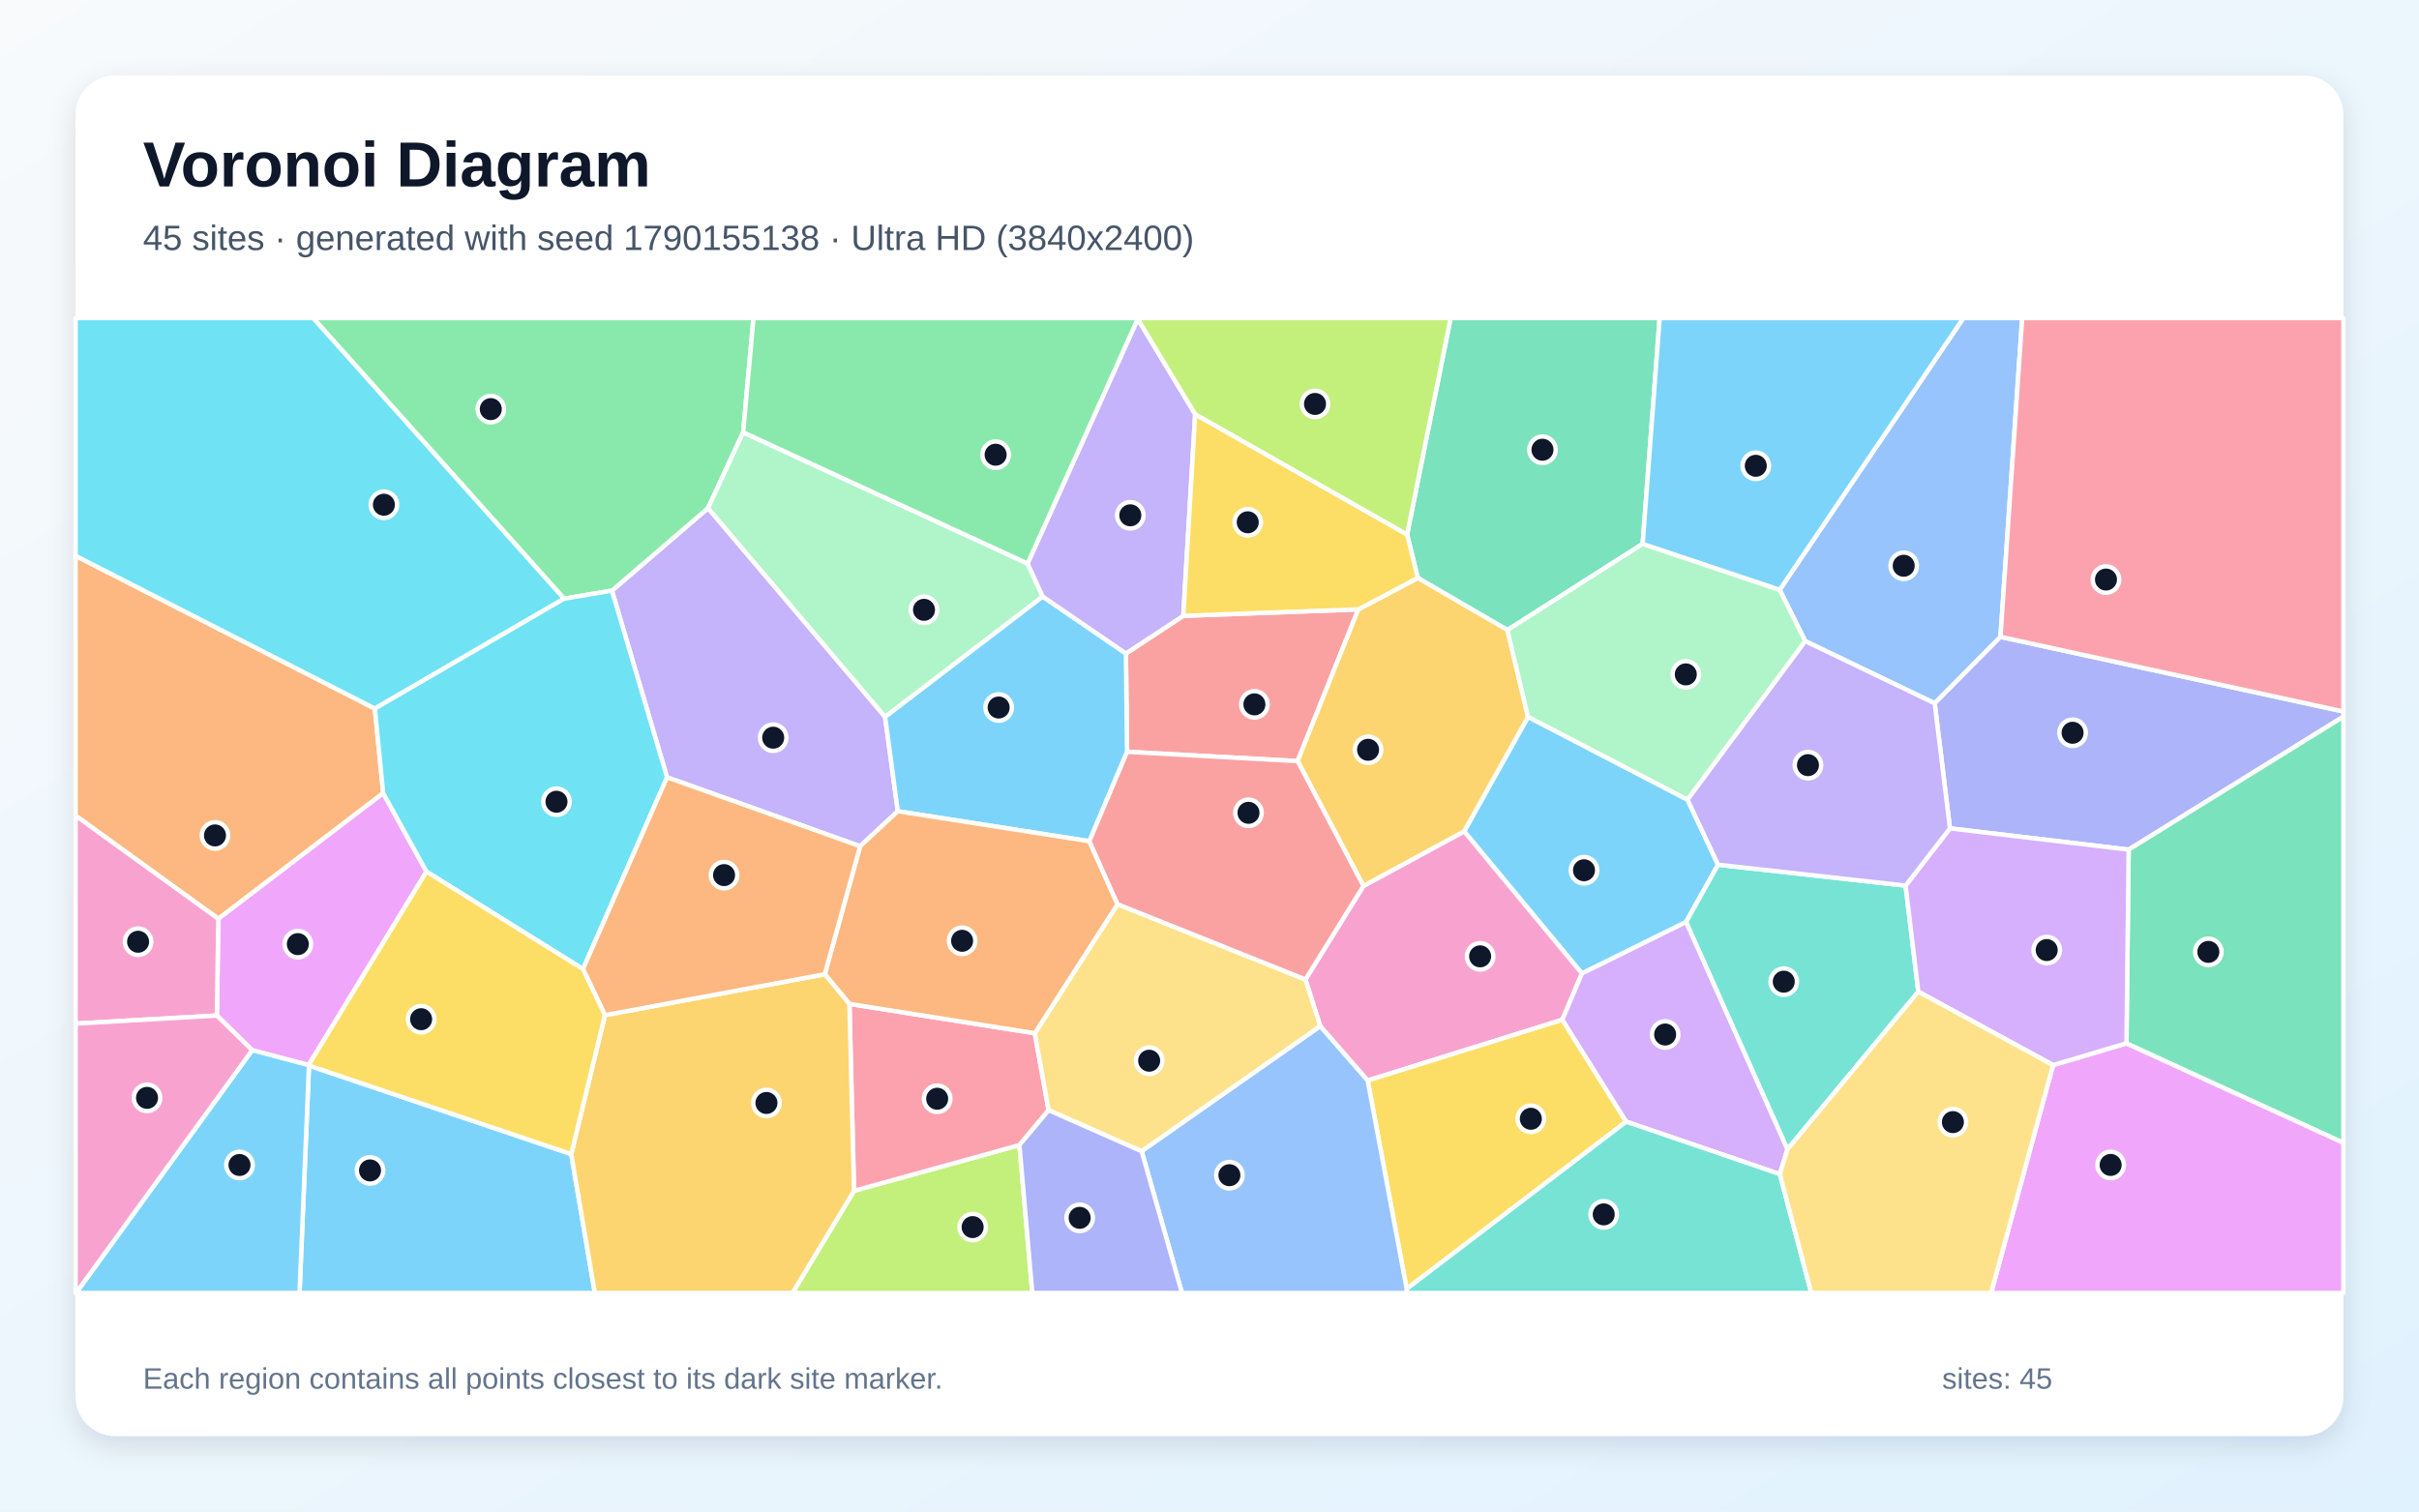
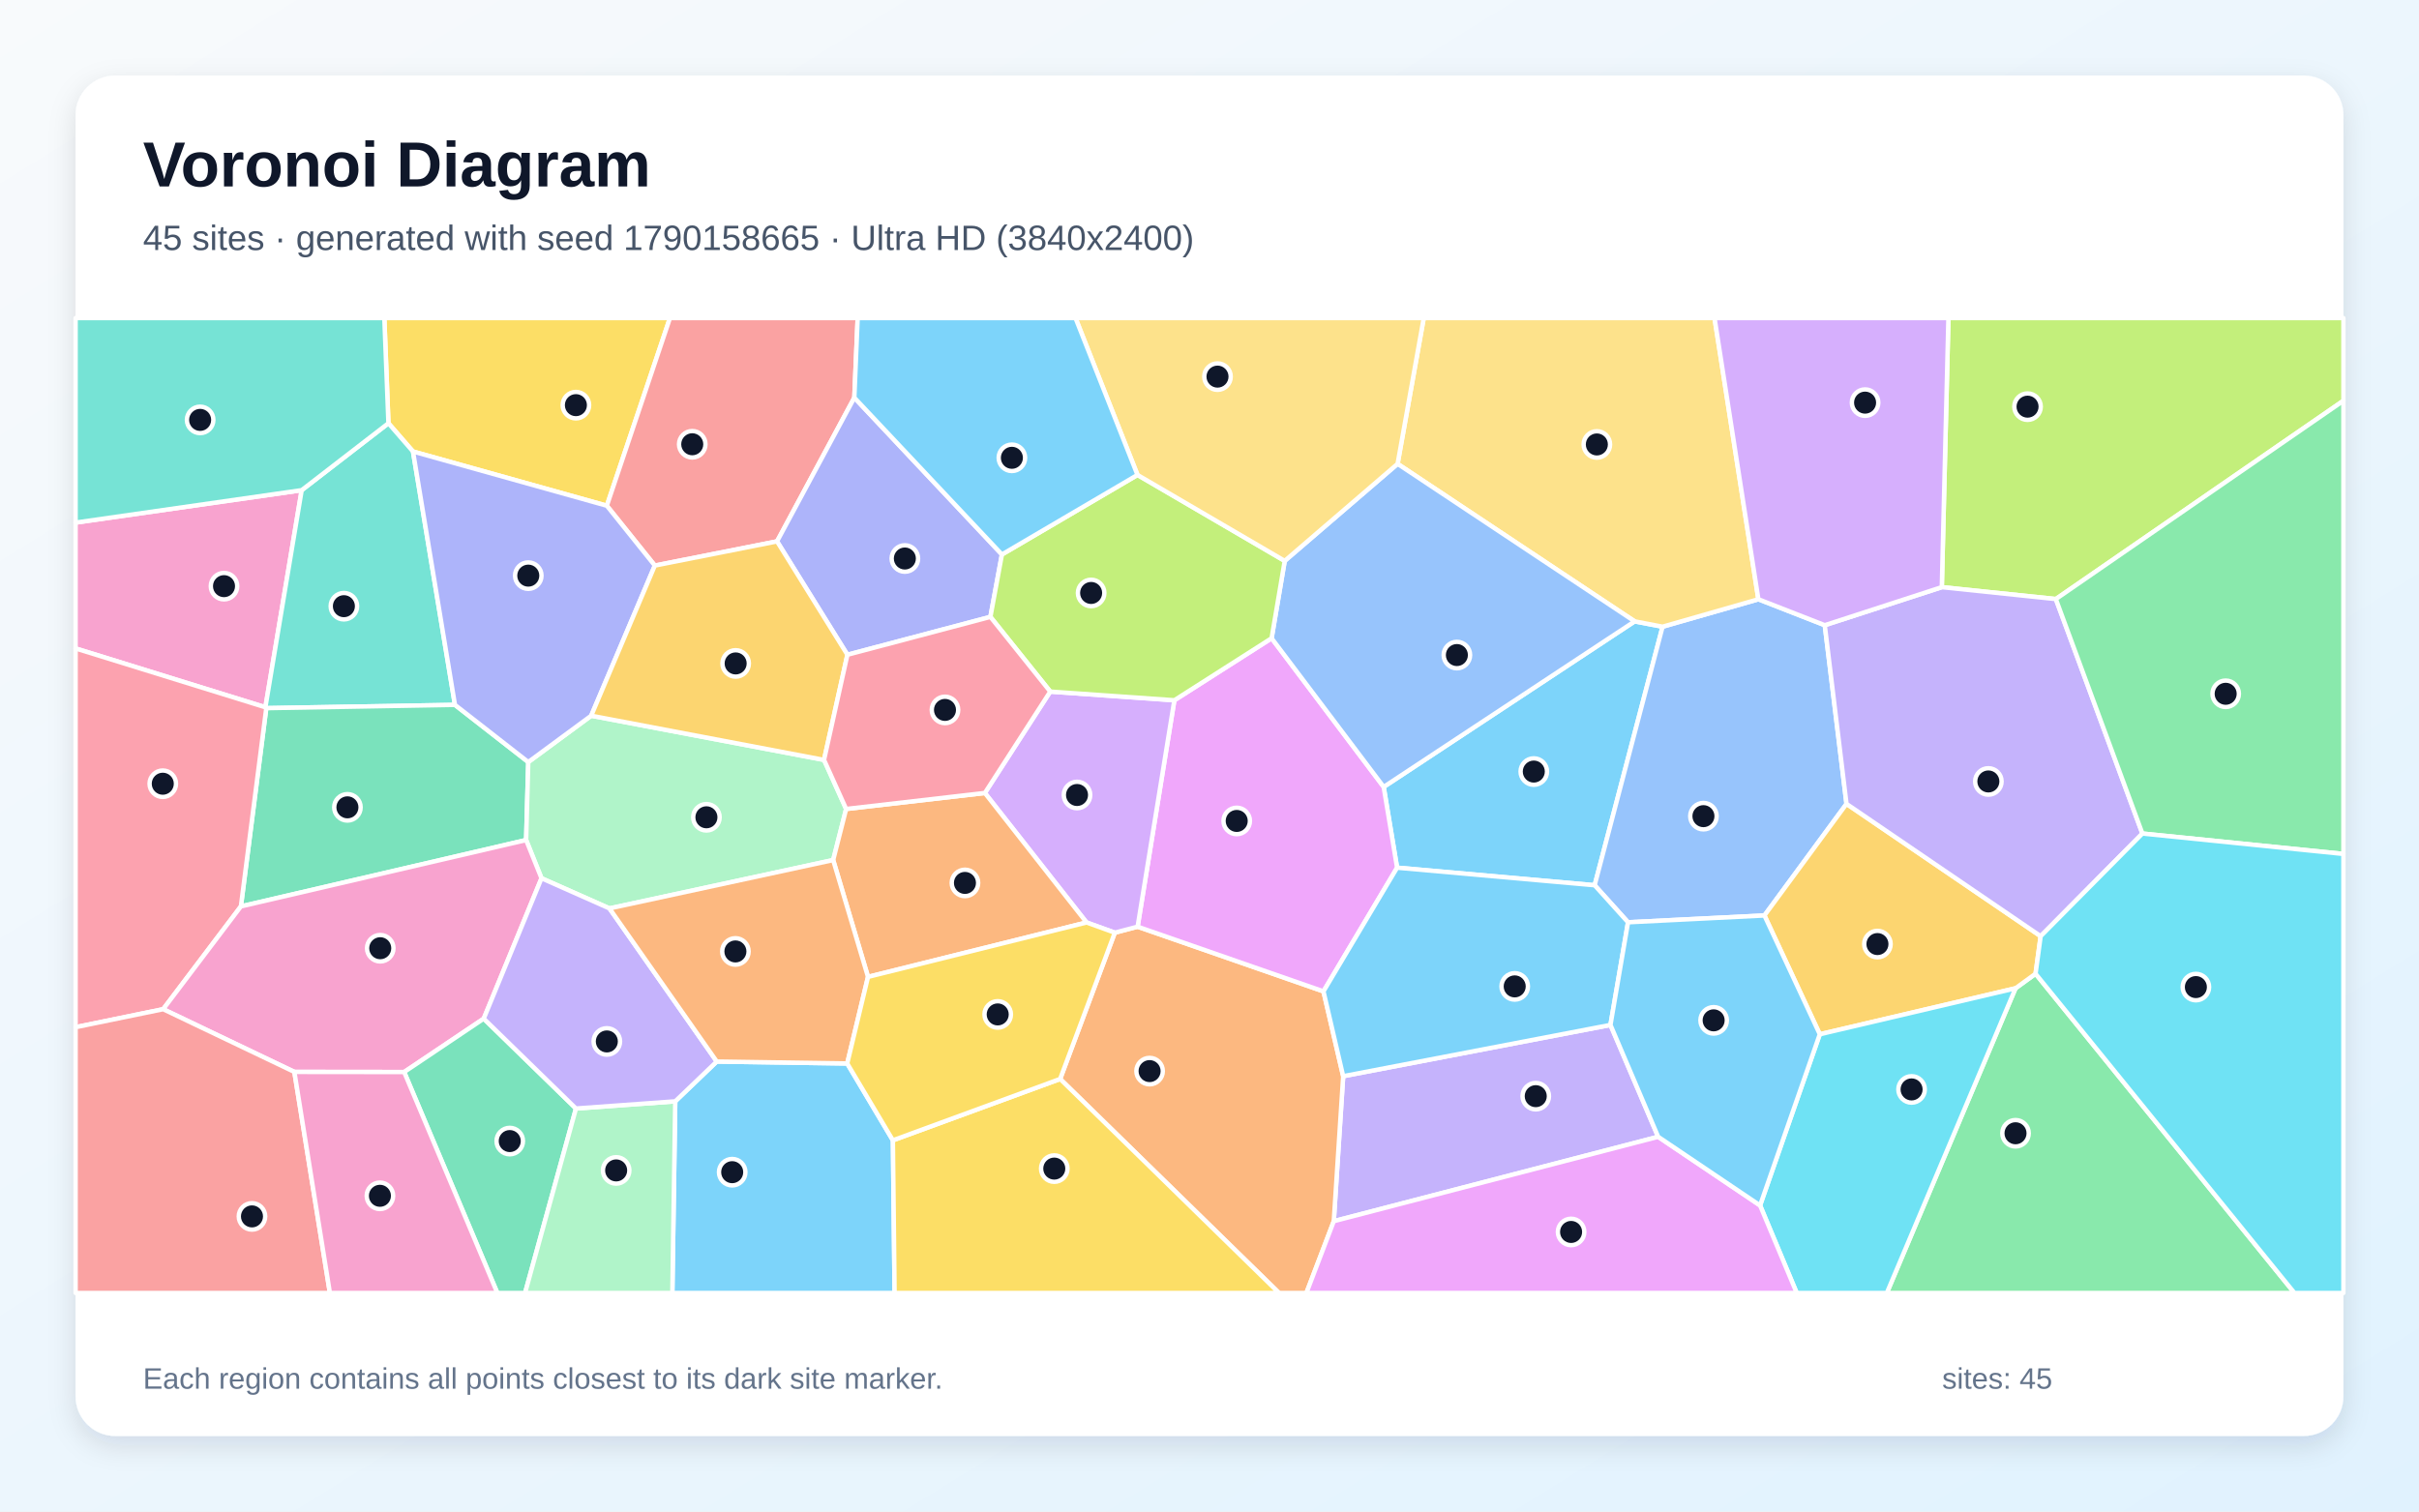
<svg xmlns="http://www.w3.org/2000/svg" width="3840" height="2400" viewBox="0 0 3840 2400" role="img" aria-labelledby="title description">
  <defs>
    <linearGradient id="background" x1="0" y1="0" x2="1" y2="1">
      <stop stop-color="#F8FAFC" />
      <stop offset="1" stop-color="#E0F2FE" />
    </linearGradient>
    <filter id="shadow" x="-5%" y="-5%" width="110%" height="110%">
      <feDropShadow dx="0" dy="15" stdDeviation="22" flood-color="#0F172A" flood-opacity=".12" />
    </filter>
  </defs>
  <rect width="3840" height="2400" fill="url(#background)" />
  <rect x="120" y="120" width="3600" height="2160" rx="63" fill="#FFFFFF" filter="url(#shadow)" />
  <g font-family="Arial, sans-serif">
    <text x="227" y="296" font-size="101" font-weight="700" fill="#0F172A">Voronoi Diagram</text>
-     <text x="227" y="397" font-size="56" fill="#475569">45 sites · generated with seed 1790155138 · Ultra HD (3840x2400)</text>
+     <text x="227" y="397" font-size="56" fill="#475569">45 sites · generated with seed 1790158665 · Ultra HD (3840x2400)</text>
  </g>
  <g stroke="#FFFFFF" stroke-width="7" stroke-linejoin="round">
-     <polygon points="2425.7,1138.2 2678.8,1269.7 2727.3,1373.0 2676.5,1464.0 2511.2,1545.7 2324.2,1320.0" fill="#38BDF8" fill-opacity="0.65" />
-     <polygon points="1405.1,1138.3 1425.2,1288.1 1365.4,1343.7 1058.9,1234.2 971.4,937.8 1124.0,806.7" fill="#A78BFA" fill-opacity="0.65" />
-     <polygon points="2480.1,1619.2 2171.1,1715.7 2095.8,1629.5 2072.3,1555.2 2164.4,1406.7 2324.2,1320.0 2511.2,1545.7" fill="#F472B6" fill-opacity="0.65" />
-     <polygon points="595.1,1125.1 608.3,1259.4 346.6,1458.9 120.0,1295.1 120.0,882.5" fill="#FB923C" fill-opacity="0.65" />
-     <polygon points="2171.1,1715.7 2480.1,1619.2 2581.5,1781.0 2233.0,2046.5" fill="#FACC15" fill-opacity="0.65" />
-     <polygon points="1179.7,686.5 1124.0,806.7 971.4,937.8 895.4,950.6 497.1,505.0 1196.1,505.0" fill="#4ADE80" fill-opacity="0.65" />
-     <polygon points="3025.0,1406.2 3045.2,1574.6 2837.4,1824.9 2676.5,1464.0 2727.3,1373.0" fill="#2DD4BF" fill-opacity="0.65" />
-     <polygon points="3175.6,1011.2 3071.2,1116.7 2865.7,1018.0 2825.1,936.5 3116.7,505.0 3210.1,505.0" fill="#60A5FA" fill-opacity="0.65" />
-     <polygon points="677.0,1384.0 489.9,1691.2 400.3,1667.5 344.3,1612.5 346.6,1458.9 608.3,1259.4" fill="#E879F9" fill-opacity="0.65" />
-     <polygon points="2607.6,863.6 2392.9,1000.4 2250.7,917.7 2233.7,848.7 2302.8,505.0 2634.6,505.0" fill="#34D399" fill-opacity="0.65" />
-     <polygon points="2156.2,967.6 2059.9,1208.5 1789.2,1193.7 1787.3,1037.6 1878.4,977.8" fill="#F87171" fill-opacity="0.65" />
-     <polygon points="3379.1,1349.1 3095.4,1315.3 3071.2,1116.7 3175.6,1011.2 3720.0,1129.7 3720.0,1137.9" fill="#818CF8" fill-opacity="0.65" />
-     <polygon points="2164.4,1406.7 2059.9,1208.5 2156.2,967.6 2250.7,917.7 2392.9,1000.4 2425.7,1138.2 2324.2,1320.0" fill="#FBBF24" fill-opacity="0.65" />
-     <polygon points="1355.7,1890.8 1618.3,1818.2 1638.7,2053.0 1258.0,2053.0" fill="#A3E635" fill-opacity="0.65" />
-     <polygon points="2825.4,1864.3 2581.5,1781.0 2480.1,1619.2 2511.2,1545.7 2676.5,1464.0 2837.4,1824.9" fill="#C084FC" fill-opacity="0.65" />
-     <polygon points="1348.4,1594.0 1642.7,1640.6 1664.6,1762.8 1618.3,1818.2 1355.7,1890.8" fill="#FB7185" fill-opacity="0.65" />
-     <polygon points="595.1,1125.1 120.0,882.5 120.0,505.0 497.1,505.0 895.4,950.6" fill="#22D3EE" fill-opacity="0.65" />
-     <polygon points="1631.2,894.8 1655.2,947.2 1405.1,1138.3 1124.0,806.7 1179.7,686.5" fill="#86EFAC" fill-opacity="0.65" />
-     <polygon points="1812.3,1828.0 1664.6,1762.8 1642.7,1640.6 1774.0,1435.7 2072.3,1555.2 2095.8,1629.5" fill="#FCD34D" fill-opacity="0.65" />
-     <polygon points="1729.3,1335.7 1425.2,1288.1 1405.1,1138.3 1655.2,947.2 1787.3,1037.6 1789.2,1193.7" fill="#38BDF8" fill-opacity="0.65" />
-     <polygon points="490.5,1691.9 906.8,1832.5 944.3,2053.0 475.5,2053.0" fill="#38BDF8" fill-opacity="0.65" />
-     <polygon points="1897.3,657.7 1878.4,977.8 1787.3,1037.6 1655.2,947.2 1631.2,894.8 1806.1,506.4" fill="#A78BFA" fill-opacity="0.65" />
-     <polygon points="120.0,1625.3 120.0,1295.1 346.6,1458.9 344.3,1612.5" fill="#F472B6" fill-opacity="0.65" />
-     <polygon points="1774.0,1435.7 1642.7,1640.6 1348.4,1594.0 1309.3,1546.9 1365.4,1343.7 1425.2,1288.1 1729.3,1335.7" fill="#FB923C" fill-opacity="0.65" />
-     <polygon points="2156.2,967.6 1878.4,977.8 1897.3,657.7 2233.7,848.7 2250.7,917.7" fill="#FACC15" fill-opacity="0.65" />
-     <polygon points="1806.1,506.4 1631.2,894.8 1179.7,686.5 1196.1,505.0 1805.9,505.0" fill="#4ADE80" fill-opacity="0.65" />
-     <polygon points="2233.0,2046.5 2581.5,1781.0 2825.4,1864.3 2875.3,2053.0 2232.3,2053.0" fill="#2DD4BF" fill-opacity="0.65" />
-     <polygon points="1812.3,1828.0 2095.8,1629.5 2171.1,1715.7 2233.0,2046.5 2232.3,2053.0 1876.3,2053.0" fill="#60A5FA" fill-opacity="0.65" />
-     <polygon points="3259.1,1691.2 3375.6,1656.5 3720.0,1814.4 3720.0,2053.0 3160.8,2053.0" fill="#E879F9" fill-opacity="0.65" />
-     <polygon points="3375.6,1656.5 3379.1,1349.1 3720.0,1137.9 3720.0,1814.4" fill="#34D399" fill-opacity="0.65" />
-     <polygon points="1774.0,1435.7 1729.3,1335.7 1789.2,1193.7 2059.9,1208.5 2164.4,1406.7 2072.3,1555.2" fill="#F87171" fill-opacity="0.65" />
-     <polygon points="1618.3,1818.2 1664.6,1762.8 1812.3,1828.0 1876.3,2053.0 1638.7,2053.0" fill="#818CF8" fill-opacity="0.65" />
-     <polygon points="906.8,1832.5 960.3,1611.9 1309.3,1546.9 1348.4,1594.0 1355.7,1890.8 1258.0,2053.0 944.3,2053.0" fill="#FBBF24" fill-opacity="0.65" />
-     <polygon points="1897.3,657.7 1806.1,506.4 1805.9,505.0 2302.8,505.0 2233.7,848.7" fill="#A3E635" fill-opacity="0.65" />
-     <polygon points="3375.6,1656.5 3259.1,1691.2 3045.2,1574.6 3025.0,1406.2 3095.4,1315.3 3379.1,1349.1" fill="#C084FC" fill-opacity="0.65" />
-     <polygon points="3175.6,1011.2 3210.1,505.0 3720.0,505.0 3720.0,1129.7" fill="#FB7185" fill-opacity="0.65" />
-     <polygon points="925.5,1538.7 677.0,1384.0 608.3,1259.4 595.1,1125.1 895.4,950.6 971.4,937.8 1058.9,1234.2" fill="#22D3EE" fill-opacity="0.65" />
-     <polygon points="2392.9,1000.4 2607.6,863.6 2825.1,936.5 2865.7,1018.0 2678.8,1269.7 2425.7,1138.2" fill="#86EFAC" fill-opacity="0.65" />
-     <polygon points="2825.4,1864.3 2837.4,1824.9 3045.2,1574.6 3259.1,1691.2 3160.8,2053.0 2875.3,2053.0" fill="#FCD34D" fill-opacity="0.65" />
-     <polygon points="400.3,1667.5 489.9,1691.2 490.5,1691.9 475.5,2053.0 120.7,2053.0" fill="#38BDF8" fill-opacity="0.65" />
-     <polygon points="2825.1,936.5 2607.6,863.6 2634.6,505.0 3116.7,505.0" fill="#38BDF8" fill-opacity="0.65" />
-     <polygon points="3095.4,1315.3 3025.0,1406.2 2727.3,1373.0 2678.8,1269.7 2865.7,1018.0 3071.2,1116.7" fill="#A78BFA" fill-opacity="0.65" />
-     <polygon points="120.0,1625.3 344.3,1612.5 400.3,1667.5 120.7,2053.0 120.0,2053.0" fill="#F472B6" fill-opacity="0.65" />
-     <polygon points="1309.3,1546.9 960.3,1611.9 925.5,1538.7 1058.9,1234.2 1365.4,1343.7" fill="#FB923C" fill-opacity="0.65" />
-     <polygon points="925.5,1538.7 960.3,1611.9 906.8,1832.5 490.5,1691.9 489.9,1691.2 677.0,1384.0" fill="#FACC15" fill-opacity="0.65" />
+     <polygon points="2594.9,986.6 2639.2,995.1 2531.4,1405.6 2217.8,1377.7 2196.5,1249.5" fill="#38BDF8" fill-opacity="0.65" />
+     <polygon points="2632.2,1805.0 2117.3,1939.0 2132.2,1708.8 2556.5,1627.4" fill="#A78BFA" fill-opacity="0.65" />
+     <polygon points="120.0,1029.6 120.0,829.8 478.9,778.3 421.3,1123.0" fill="#F472B6" fill-opacity="0.65" />
+     <polygon points="1682.9,1713.2 1769.7,1480.9 1805.9,1471.4 2100.9,1574.1 2132.2,1708.8 2117.3,1939.0 2073.8,2053.0 2030.4,2053.0" fill="#FB923C" fill-opacity="0.65" />
+     <polygon points="963.3,803.0 655.6,716.9 616.6,672.0 610.1,505.0 1063.5,505.0" fill="#FACC15" fill-opacity="0.65" />
+     <polygon points="3199.5,1569.2 3231.3,1546.1 3642.3,2053.0 2995.2,2053.0" fill="#4ADE80" fill-opacity="0.65" />
+     <polygon points="722.2,1119.2 422.7,1124.4 421.3,1123.0 478.9,778.3 616.6,672.0 655.6,716.9" fill="#2DD4BF" fill-opacity="0.65" />
+     <polygon points="2791.3,951.5 2896.7,992.7 2931.2,1276.4 2800.9,1453.6 2584.4,1464.4 2531.4,1405.6 2639.2,995.1" fill="#60A5FA" fill-opacity="0.65" />
+     <polygon points="2100.9,1574.1 1805.9,1471.4 1864.2,1111.9 2018.6,1013.4 2196.5,1249.5 2217.8,1377.7" fill="#E879F9" fill-opacity="0.65" />
+     <polygon points="382.4,1439.2 422.7,1124.4 722.2,1119.2 838.6,1210.0 835.2,1333.8" fill="#34D399" fill-opacity="0.65" />
+     <polygon points="1356.2,631.4 1233.5,859.6 1039.5,898.0 963.3,803.0 1063.5,505.0 1361.5,505.0" fill="#F87171" fill-opacity="0.65" />
+     <polygon points="1590.5,880.4 1572.2,979.5 1345.2,1039.6 1233.5,859.6 1356.2,631.4" fill="#818CF8" fill-opacity="0.65" />
+     <polygon points="3239.4,1486.5 3231.3,1546.1 3199.5,1569.2 2888.8,1642.2 2800.9,1453.6 2931.2,1276.4" fill="#FBBF24" fill-opacity="0.65" />
+     <polygon points="3263.5,951.2 3082.5,932.3 3093.0,505.0 3720.0,505.0 3720.0,636.3" fill="#A3E635" fill-opacity="0.65" />
+     <polygon points="1724.8,1464.7 1563.4,1259.1 1667.2,1098.1 1864.2,1111.9 1805.9,1471.4 1769.7,1480.9" fill="#C084FC" fill-opacity="0.65" />
+     <polygon points="259.0,1602.4 120.0,1631.0 120.0,1029.6 421.3,1123.0 422.7,1124.4 382.4,1439.2" fill="#FB7185" fill-opacity="0.65" />
+     <polygon points="2794.0,1914.0 2888.8,1642.2 3199.5,1569.2 2995.2,2053.0 2852.2,2053.0" fill="#22D3EE" fill-opacity="0.65" />
+     <polygon points="1308.1,1206.6 1343.2,1284.5 1322.6,1365.6 967.5,1442.4 859.6,1394.5 835.2,1333.8 838.6,1210.0 938.5,1136.4" fill="#86EFAC" fill-opacity="0.65" />
+     <polygon points="2791.3,951.5 2639.2,995.1 2594.9,986.6 2218.6,736.5 2260.1,505.0 2721.7,505.0" fill="#FCD34D" fill-opacity="0.65" />
+     <polygon points="2100.9,1574.1 2217.8,1377.7 2531.4,1405.6 2584.4,1464.4 2556.5,1627.4 2132.2,1708.8" fill="#38BDF8" fill-opacity="0.65" />
+     <polygon points="1071.9,1748.7 1137.8,1685.5 1344.9,1688.6 1417.4,1810.6 1420.1,2053.0 1067.3,2053.0" fill="#38BDF8" fill-opacity="0.65" />
+     <polygon points="3400.9,1323.5 3239.4,1486.5 2931.2,1276.4 2896.7,992.7 3082.5,932.3 3263.5,951.2" fill="#A78BFA" fill-opacity="0.65" />
+     <polygon points="767.9,1617.4 641.6,1702.2 467.3,1702.0 259.0,1602.4 382.4,1439.2 835.2,1333.8 859.6,1394.5" fill="#F472B6" fill-opacity="0.65" />
+     <polygon points="1377.9,1551.1 1322.6,1365.6 1343.2,1284.5 1563.4,1259.1 1724.8,1464.7" fill="#FB923C" fill-opacity="0.65" />
+     <polygon points="1417.4,1810.6 1682.9,1713.2 2030.4,2053.0 1420.1,2053.0" fill="#FACC15" fill-opacity="0.65" />
+     <polygon points="3400.9,1323.5 3263.5,951.2 3720.0,636.3 3720.0,1355.9" fill="#4ADE80" fill-opacity="0.65" />
+     <polygon points="616.6,672.0 478.9,778.3 120.0,829.8 120.0,505.0 610.1,505.0" fill="#2DD4BF" fill-opacity="0.65" />
+     <polygon points="2018.6,1013.4 2039.4,890.6 2218.6,736.5 2594.9,986.6 2196.5,1249.5" fill="#60A5FA" fill-opacity="0.65" />
+     <polygon points="2117.3,1939.0 2632.2,1805.0 2794.0,1914.0 2852.2,2053.0 2073.8,2053.0" fill="#E879F9" fill-opacity="0.65" />
+     <polygon points="641.6,1702.2 767.9,1617.4 914.3,1760.1 833.5,2053.0 789.5,2053.0" fill="#34D399" fill-opacity="0.65" />
+     <polygon points="120.0,1631.0 259.0,1602.4 467.3,1702.0 523.7,2053.0 120.0,2053.0" fill="#F87171" fill-opacity="0.65" />
+     <polygon points="938.5,1136.4 838.6,1210.0 722.2,1119.2 655.6,716.9 963.3,803.0 1039.5,898.0" fill="#818CF8" fill-opacity="0.65" />
+     <polygon points="1308.1,1206.6 938.5,1136.4 1039.5,898.0 1233.5,859.6 1345.2,1039.6" fill="#FBBF24" fill-opacity="0.65" />
+     <polygon points="1805.7,754.1 2039.4,890.6 2018.6,1013.4 1864.2,1111.9 1667.2,1098.1 1572.2,979.5 1590.5,880.4" fill="#A3E635" fill-opacity="0.65" />
+     <polygon points="3082.5,932.3 2896.7,992.7 2791.3,951.5 2721.7,505.0 3093.0,505.0" fill="#C084FC" fill-opacity="0.65" />
+     <polygon points="1343.2,1284.5 1308.1,1206.6 1345.2,1039.6 1572.2,979.5 1667.2,1098.1 1563.4,1259.1" fill="#FB7185" fill-opacity="0.65" />
+     <polygon points="3231.3,1546.1 3239.4,1486.5 3400.9,1323.5 3720.0,1355.9 3720.0,2053.0 3642.3,2053.0" fill="#22D3EE" fill-opacity="0.65" />
+     <polygon points="914.3,1760.1 1071.9,1748.7 1067.3,2053.0 833.5,2053.0" fill="#86EFAC" fill-opacity="0.65" />
+     <polygon points="2039.4,890.6 1805.7,754.1 1707.3,505.0 2260.1,505.0 2218.6,736.5" fill="#FCD34D" fill-opacity="0.65" />
+     <polygon points="2632.2,1805.0 2556.5,1627.4 2584.4,1464.4 2800.9,1453.6 2888.8,1642.2 2794.0,1914.0" fill="#38BDF8" fill-opacity="0.65" />
+     <polygon points="1805.7,754.1 1590.5,880.4 1356.2,631.4 1361.5,505.0 1707.3,505.0" fill="#38BDF8" fill-opacity="0.65" />
+     <polygon points="914.3,1760.1 767.9,1617.4 859.6,1394.5 967.5,1442.4 1137.8,1685.5 1071.9,1748.7" fill="#A78BFA" fill-opacity="0.65" />
+     <polygon points="467.3,1702.0 641.6,1702.2 789.5,2053.0 523.7,2053.0" fill="#F472B6" fill-opacity="0.65" />
+     <polygon points="1377.9,1551.1 1344.9,1688.6 1137.8,1685.5 967.5,1442.4 1322.6,1365.6" fill="#FB923C" fill-opacity="0.65" />
+     <polygon points="1417.4,1810.6 1344.9,1688.6 1377.9,1551.1 1724.8,1464.7 1769.7,1480.9 1682.9,1713.2" fill="#FACC15" fill-opacity="0.65" />
  </g>
  <g>
-     <circle cx="2514.5" cy="1381.8" r="21" fill="#0F172A" stroke="#FFFFFF" stroke-width="7" />
-     <circle cx="1227.4" cy="1171.3" r="21" fill="#0F172A" stroke="#FFFFFF" stroke-width="7" />
-     <circle cx="2349.6" cy="1518.5" r="21" fill="#0F172A" stroke="#FFFFFF" stroke-width="7" />
-     <circle cx="341.3" cy="1326.5" r="21" fill="#0F172A" stroke="#FFFFFF" stroke-width="7" />
-     <circle cx="2430.1" cy="1776.4" r="21" fill="#0F172A" stroke="#FFFFFF" stroke-width="7" />
-     <circle cx="779.1" cy="649.6" r="21" fill="#0F172A" stroke="#FFFFFF" stroke-width="7" />
-     <circle cx="2831.6" cy="1558.7" r="21" fill="#0F172A" stroke="#FFFFFF" stroke-width="7" />
-     <circle cx="3022.0" cy="898.3" r="21" fill="#0F172A" stroke="#FFFFFF" stroke-width="7" />
-     <circle cx="472.8" cy="1499.1" r="21" fill="#0F172A" stroke="#FFFFFF" stroke-width="7" />
-     <circle cx="2448.6" cy="714.1" r="21" fill="#0F172A" stroke="#FFFFFF" stroke-width="7" />
-     <circle cx="1991.3" cy="1118.4" r="21" fill="#0F172A" stroke="#FFFFFF" stroke-width="7" />
-     <circle cx="3290.1" cy="1163.5" r="21" fill="#0F172A" stroke="#FFFFFF" stroke-width="7" />
-     <circle cx="2171.7" cy="1190.5" r="21" fill="#0F172A" stroke="#FFFFFF" stroke-width="7" />
-     <circle cx="1544.0" cy="1948.4" r="21" fill="#0F172A" stroke="#FFFFFF" stroke-width="7" />
-     <circle cx="2643.3" cy="1642.6" r="21" fill="#0F172A" stroke="#FFFFFF" stroke-width="7" />
-     <circle cx="1487.7" cy="1744.6" r="21" fill="#0F172A" stroke="#FFFFFF" stroke-width="7" />
-     <circle cx="609.4" cy="801.4" r="21" fill="#0F172A" stroke="#FFFFFF" stroke-width="7" />
-     <circle cx="1466.8" cy="968.3" r="21" fill="#0F172A" stroke="#FFFFFF" stroke-width="7" />
-     <circle cx="1824.2" cy="1684.2" r="21" fill="#0F172A" stroke="#FFFFFF" stroke-width="7" />
-     <circle cx="1585.3" cy="1123.4" r="21" fill="#0F172A" stroke="#FFFFFF" stroke-width="7" />
-     <circle cx="587.4" cy="1858.4" r="21" fill="#0F172A" stroke="#FFFFFF" stroke-width="7" />
-     <circle cx="1794.3" cy="818.2" r="21" fill="#0F172A" stroke="#FFFFFF" stroke-width="7" />
-     <circle cx="219.2" cy="1495.3" r="21" fill="#0F172A" stroke="#FFFFFF" stroke-width="7" />
-     <circle cx="1527.3" cy="1493.8" r="21" fill="#0F172A" stroke="#FFFFFF" stroke-width="7" />
-     <circle cx="1980.7" cy="829.3" r="21" fill="#0F172A" stroke="#FFFFFF" stroke-width="7" />
-     <circle cx="1580.5" cy="722.0" r="21" fill="#0F172A" stroke="#FFFFFF" stroke-width="7" />
-     <circle cx="2545.8" cy="1928.2" r="21" fill="#0F172A" stroke="#FFFFFF" stroke-width="7" />
-     <circle cx="1951.6" cy="1866.0" r="21" fill="#0F172A" stroke="#FFFFFF" stroke-width="7" />
-     <circle cx="3350.5" cy="1849.7" r="21" fill="#0F172A" stroke="#FFFFFF" stroke-width="7" />
-     <circle cx="3505.6" cy="1511.4" r="21" fill="#0F172A" stroke="#FFFFFF" stroke-width="7" />
-     <circle cx="1981.9" cy="1290.6" r="21" fill="#0F172A" stroke="#FFFFFF" stroke-width="7" />
-     <circle cx="1713.9" cy="1933.7" r="21" fill="#0F172A" stroke="#FFFFFF" stroke-width="7" />
-     <circle cx="1216.7" cy="1751.3" r="21" fill="#0F172A" stroke="#FFFFFF" stroke-width="7" />
-     <circle cx="2087.5" cy="641.4" r="21" fill="#0F172A" stroke="#FFFFFF" stroke-width="7" />
-     <circle cx="3249.0" cy="1508.5" r="21" fill="#0F172A" stroke="#FFFFFF" stroke-width="7" />
-     <circle cx="3343.1" cy="920.2" r="21" fill="#0F172A" stroke="#FFFFFF" stroke-width="7" />
-     <circle cx="883.4" cy="1273.0" r="21" fill="#0F172A" stroke="#FFFFFF" stroke-width="7" />
-     <circle cx="2676.1" cy="1070.8" r="21" fill="#0F172A" stroke="#FFFFFF" stroke-width="7" />
-     <circle cx="3100.1" cy="1781.7" r="21" fill="#0F172A" stroke="#FFFFFF" stroke-width="7" />
-     <circle cx="380.2" cy="1849.8" r="21" fill="#0F172A" stroke="#FFFFFF" stroke-width="7" />
-     <circle cx="2787.2" cy="739.6" r="21" fill="#0F172A" stroke="#FFFFFF" stroke-width="7" />
-     <circle cx="2870.0" cy="1214.9" r="21" fill="#0F172A" stroke="#FFFFFF" stroke-width="7" />
-     <circle cx="233.4" cy="1743.2" r="21" fill="#0F172A" stroke="#FFFFFF" stroke-width="7" />
-     <circle cx="1149.4" cy="1389.5" r="21" fill="#0F172A" stroke="#FFFFFF" stroke-width="7" />
-     <circle cx="668.5" cy="1618.3" r="21" fill="#0F172A" stroke="#FFFFFF" stroke-width="7" />
+     <circle cx="2434.8" cy="1225.1" r="21" fill="#0F172A" stroke="#FFFFFF" stroke-width="7" />
+     <circle cx="2437.9" cy="1740.5" r="21" fill="#0F172A" stroke="#FFFFFF" stroke-width="7" />
+     <circle cx="355.6" cy="930.7" r="21" fill="#0F172A" stroke="#FFFFFF" stroke-width="7" />
+     <circle cx="1824.9" cy="1700.7" r="21" fill="#0F172A" stroke="#FFFFFF" stroke-width="7" />
+     <circle cx="914.2" cy="643.3" r="21" fill="#0F172A" stroke="#FFFFFF" stroke-width="7" />
+     <circle cx="3199.5" cy="1799.4" r="21" fill="#0F172A" stroke="#FFFFFF" stroke-width="7" />
+     <circle cx="545.9" cy="962.5" r="21" fill="#0F172A" stroke="#FFFFFF" stroke-width="7" />
+     <circle cx="2704.1" cy="1295.9" r="21" fill="#0F172A" stroke="#FFFFFF" stroke-width="7" />
+     <circle cx="1963.2" cy="1303.5" r="21" fill="#0F172A" stroke="#FFFFFF" stroke-width="7" />
+     <circle cx="551.5" cy="1281.9" r="21" fill="#0F172A" stroke="#FFFFFF" stroke-width="7" />
+     <circle cx="1098.9" cy="705.4" r="21" fill="#0F172A" stroke="#FFFFFF" stroke-width="7" />
+     <circle cx="1436.4" cy="886.8" r="21" fill="#0F172A" stroke="#FFFFFF" stroke-width="7" />
+     <circle cx="2980.3" cy="1499.0" r="21" fill="#0F172A" stroke="#FFFFFF" stroke-width="7" />
+     <circle cx="3218.6" cy="645.7" r="21" fill="#0F172A" stroke="#FFFFFF" stroke-width="7" />
+     <circle cx="1709.7" cy="1262.3" r="21" fill="#0F172A" stroke="#FFFFFF" stroke-width="7" />
+     <circle cx="258.4" cy="1244.4" r="21" fill="#0F172A" stroke="#FFFFFF" stroke-width="7" />
+     <circle cx="3034.5" cy="1729.8" r="21" fill="#0F172A" stroke="#FFFFFF" stroke-width="7" />
+     <circle cx="1121.4" cy="1297.7" r="21" fill="#0F172A" stroke="#FFFFFF" stroke-width="7" />
+     <circle cx="2534.9" cy="705.7" r="21" fill="#0F172A" stroke="#FFFFFF" stroke-width="7" />
+     <circle cx="2404.5" cy="1566.2" r="21" fill="#0F172A" stroke="#FFFFFF" stroke-width="7" />
+     <circle cx="1162.3" cy="1861.2" r="21" fill="#0F172A" stroke="#FFFFFF" stroke-width="7" />
+     <circle cx="3156.4" cy="1240.8" r="21" fill="#0F172A" stroke="#FFFFFF" stroke-width="7" />
+     <circle cx="603.6" cy="1505.6" r="21" fill="#0F172A" stroke="#FFFFFF" stroke-width="7" />
+     <circle cx="1531.8" cy="1401.9" r="21" fill="#0F172A" stroke="#FFFFFF" stroke-width="7" />
+     <circle cx="1673.6" cy="1855.5" r="21" fill="#0F172A" stroke="#FFFFFF" stroke-width="7" />
+     <circle cx="3533.1" cy="1101.6" r="21" fill="#0F172A" stroke="#FFFFFF" stroke-width="7" />
+     <circle cx="317.7" cy="666.7" r="21" fill="#0F172A" stroke="#FFFFFF" stroke-width="7" />
+     <circle cx="2312.7" cy="1040.1" r="21" fill="#0F172A" stroke="#FFFFFF" stroke-width="7" />
+     <circle cx="2494.0" cy="1956.1" r="21" fill="#0F172A" stroke="#FFFFFF" stroke-width="7" />
+     <circle cx="809.2" cy="1811.8" r="21" fill="#0F172A" stroke="#FFFFFF" stroke-width="7" />
+     <circle cx="400.0" cy="1931.4" r="21" fill="#0F172A" stroke="#FFFFFF" stroke-width="7" />
+     <circle cx="838.6" cy="914.0" r="21" fill="#0F172A" stroke="#FFFFFF" stroke-width="7" />
+     <circle cx="1167.8" cy="1053.4" r="21" fill="#0F172A" stroke="#FFFFFF" stroke-width="7" />
+     <circle cx="1732.1" cy="941.5" r="21" fill="#0F172A" stroke="#FFFFFF" stroke-width="7" />
+     <circle cx="2960.7" cy="639.3" r="21" fill="#0F172A" stroke="#FFFFFF" stroke-width="7" />
+     <circle cx="1500.1" cy="1127.2" r="21" fill="#0F172A" stroke="#FFFFFF" stroke-width="7" />
+     <circle cx="3485.8" cy="1567.3" r="21" fill="#0F172A" stroke="#FFFFFF" stroke-width="7" />
+     <circle cx="978.1" cy="1858.4" r="21" fill="#0F172A" stroke="#FFFFFF" stroke-width="7" />
+     <circle cx="1932.7" cy="598.0" r="21" fill="#0F172A" stroke="#FFFFFF" stroke-width="7" />
+     <circle cx="2720.3" cy="1620.1" r="21" fill="#0F172A" stroke="#FFFFFF" stroke-width="7" />
+     <circle cx="1606.3" cy="726.9" r="21" fill="#0F172A" stroke="#FFFFFF" stroke-width="7" />
+     <circle cx="963.3" cy="1653.6" r="21" fill="#0F172A" stroke="#FFFFFF" stroke-width="7" />
+     <circle cx="603.1" cy="1898.7" r="21" fill="#0F172A" stroke="#FFFFFF" stroke-width="7" />
+     <circle cx="1167.4" cy="1510.7" r="21" fill="#0F172A" stroke="#FFFFFF" stroke-width="7" />
+     <circle cx="1583.8" cy="1610.7" r="21" fill="#0F172A" stroke="#FFFFFF" stroke-width="7" />
  </g>
  <g font-family="Arial, sans-serif" font-size="47" fill="#64748B">
    <text x="227" y="2205">Each region contains all points closest to its dark site marker.</text>
    <text x="3083" y="2205">sites: 45</text>
  </g>
</svg>
